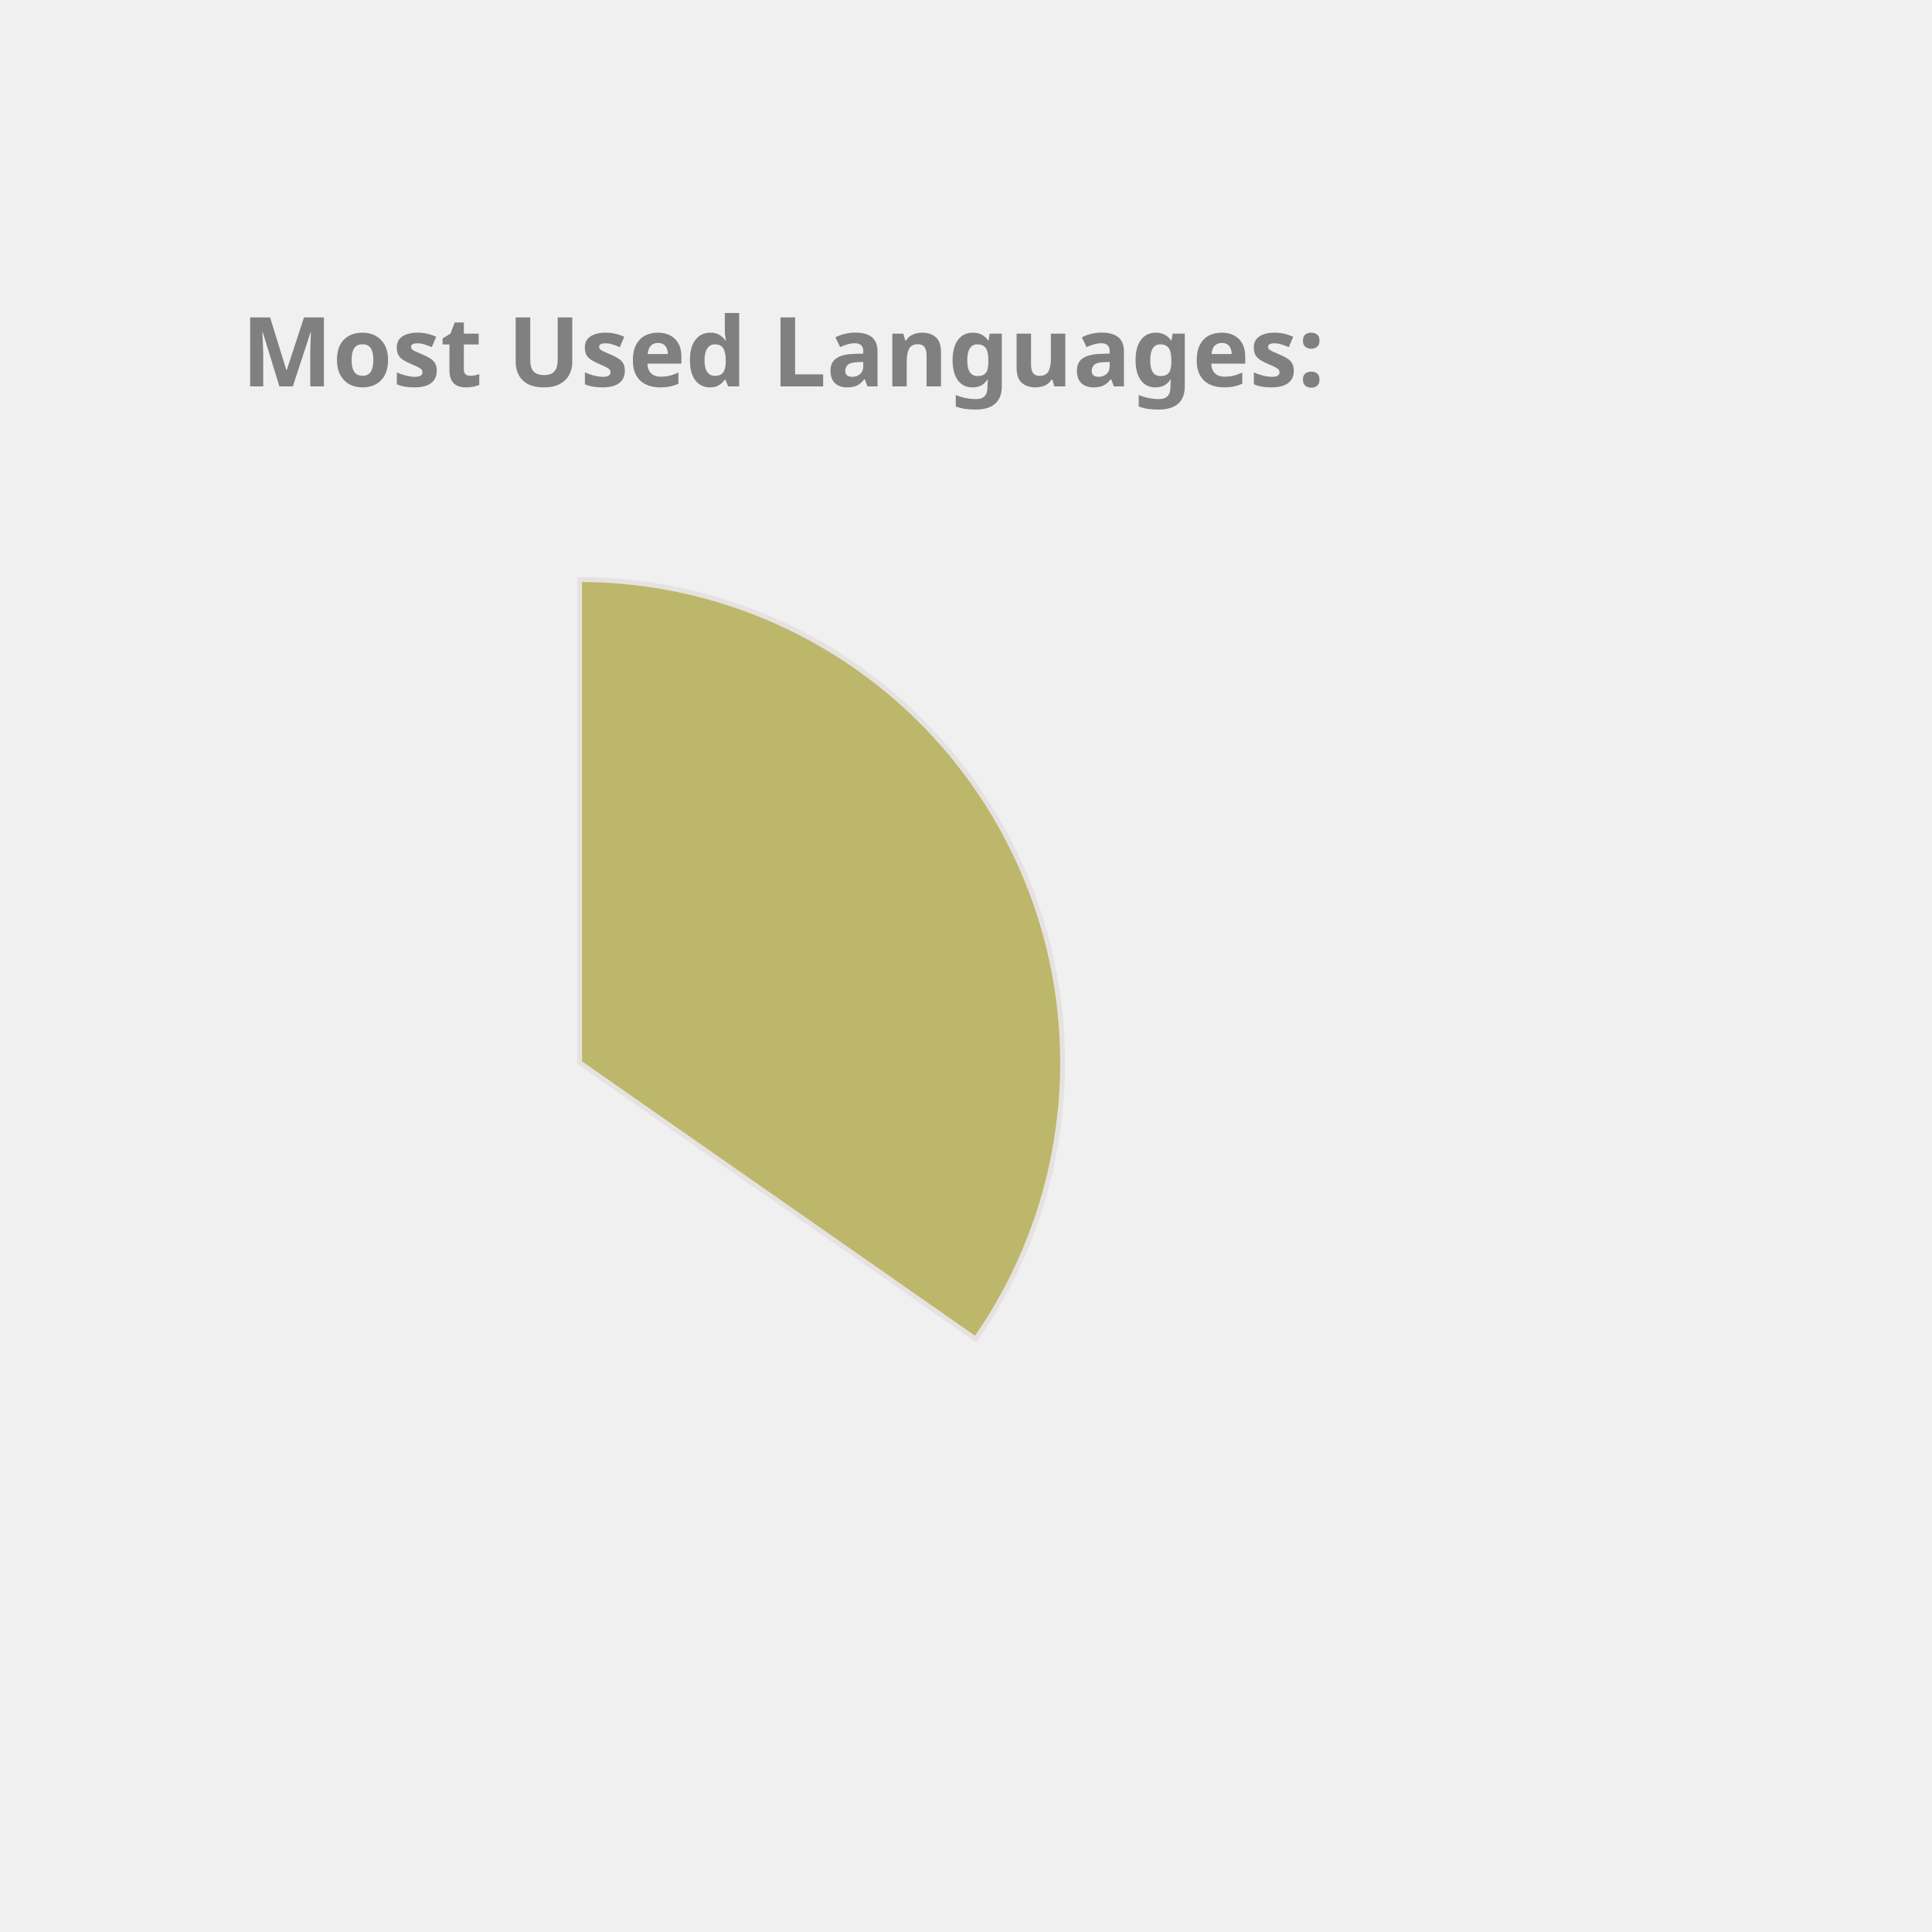
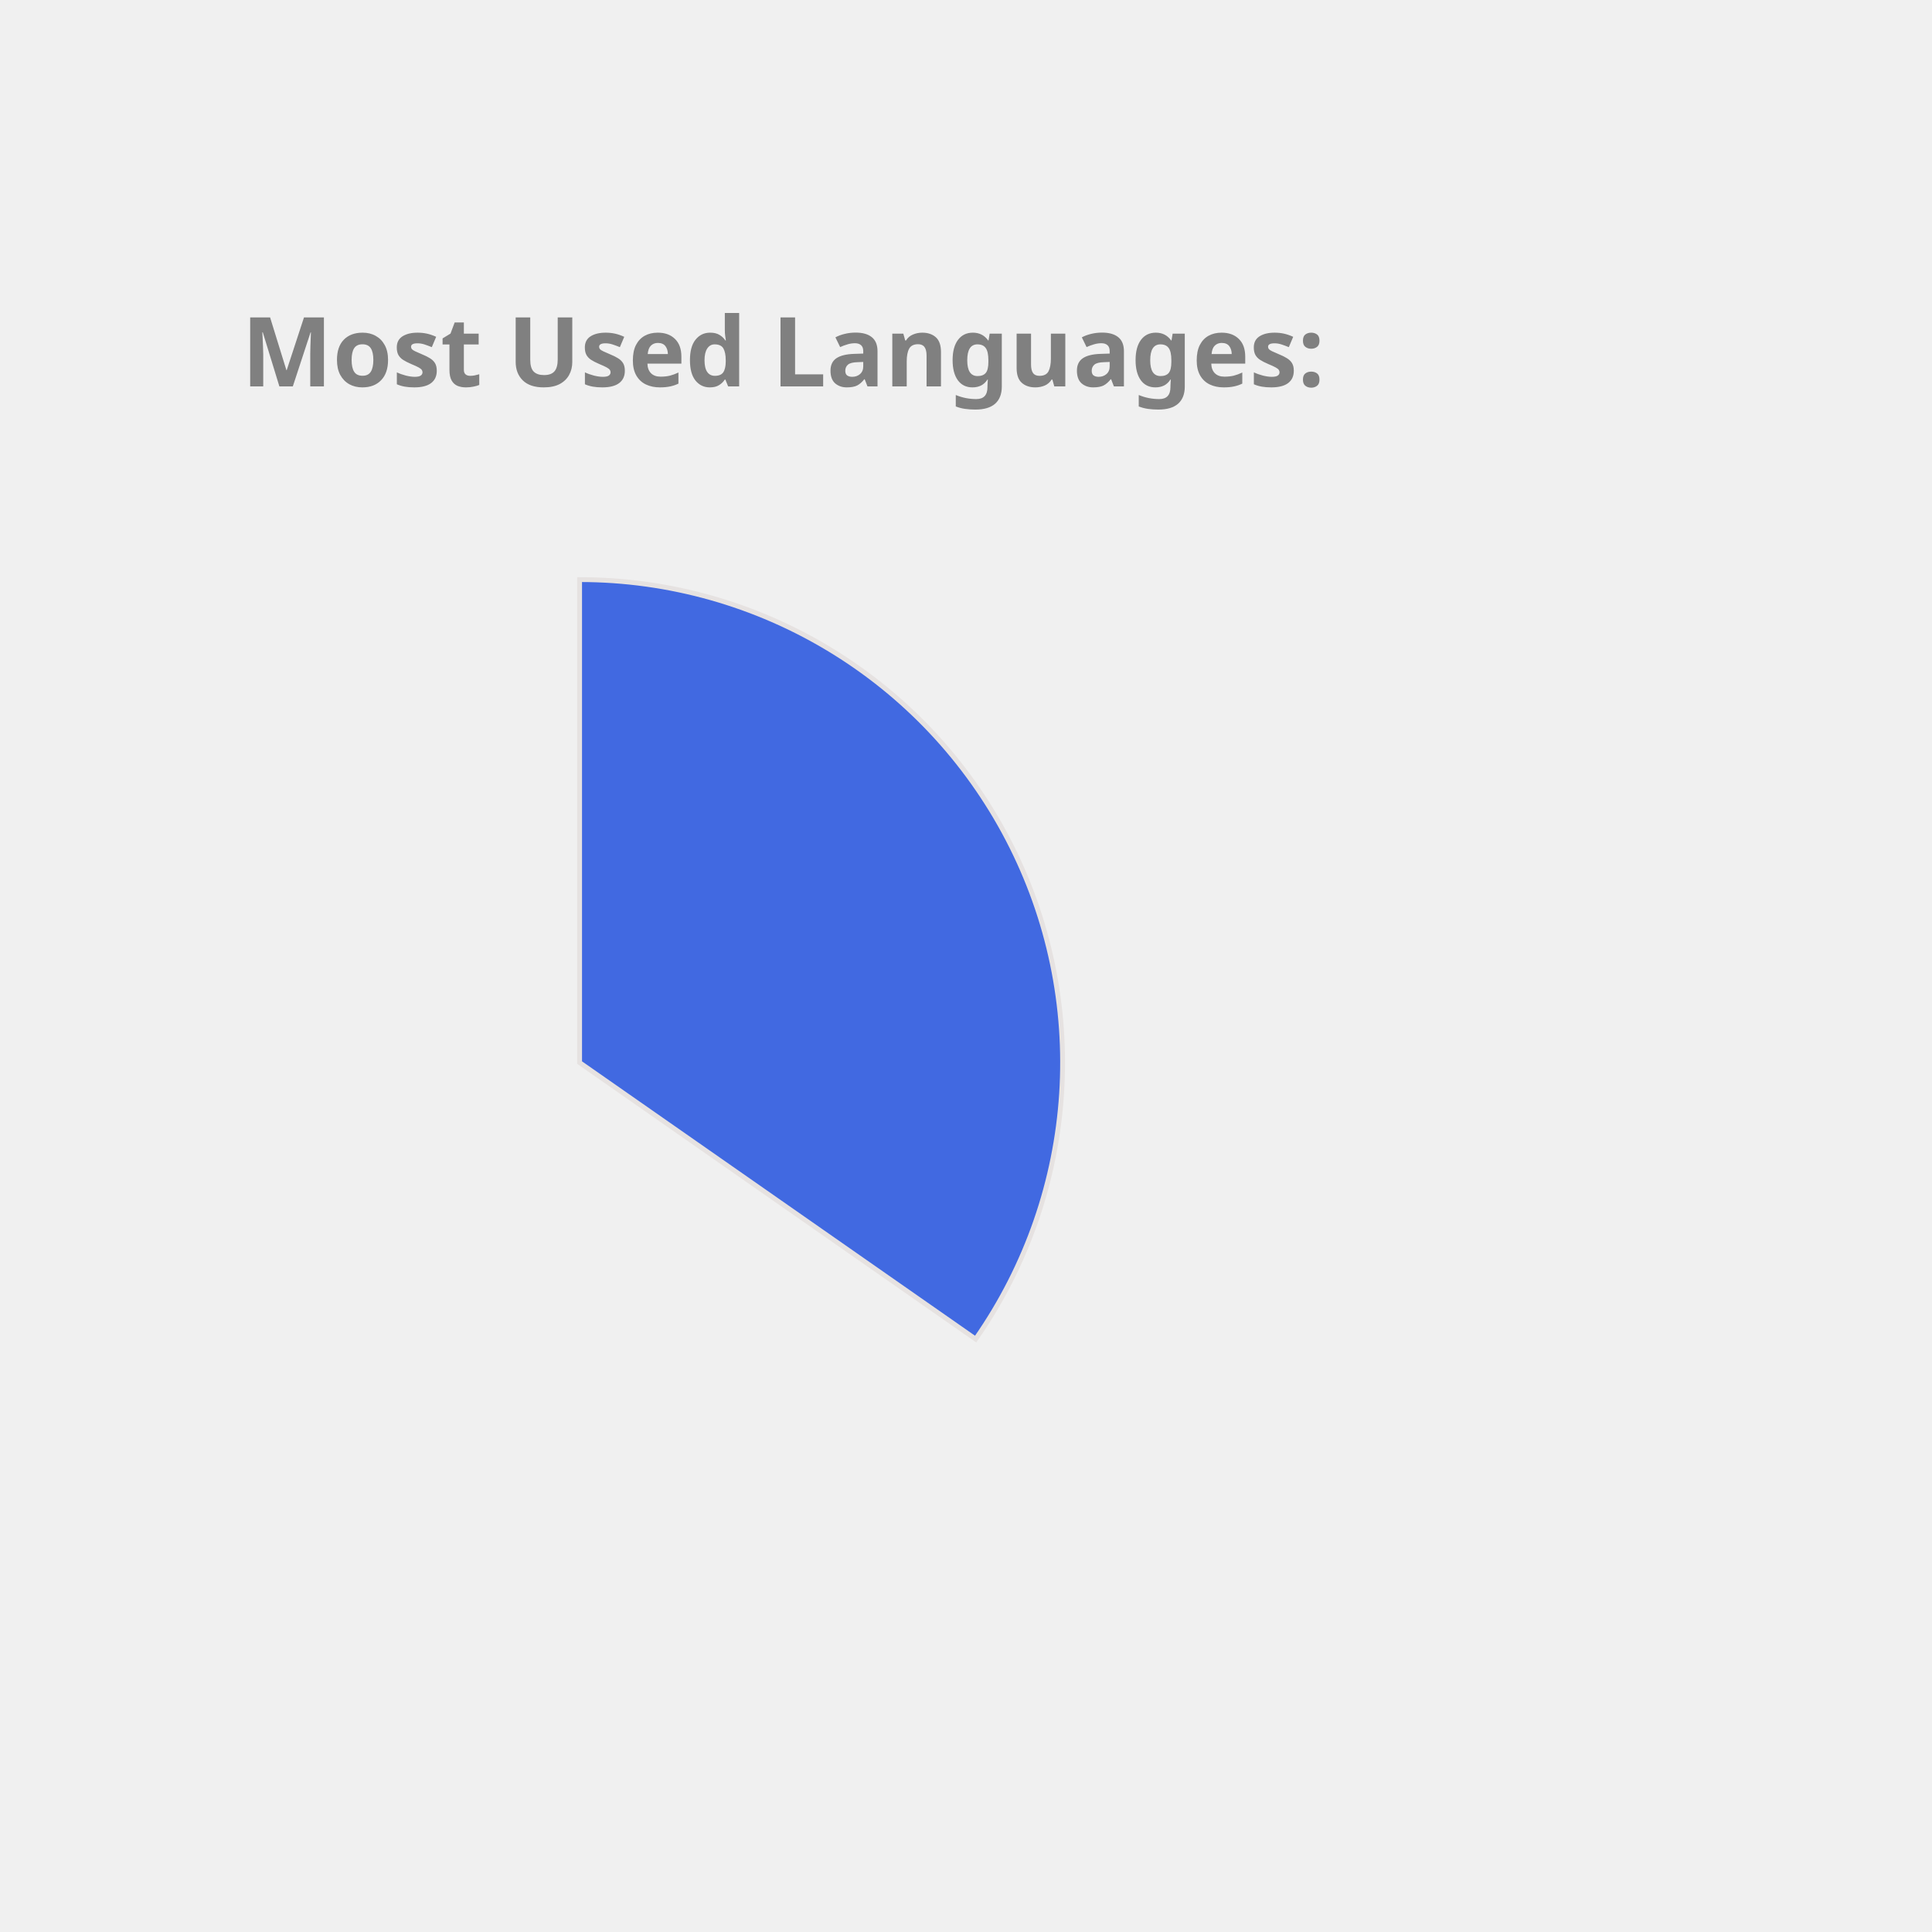
<svg xmlns="http://www.w3.org/2000/svg" height="350px" width="350px" viewBox="0 0 400 400">
  <style> 
        .label {
                font: bold 20px sans-serif;
                color: #404040;
                -webkit-text-stroke: 1px white;
        }

        path {
                stroke: #E6E2E1;
                stroke-width: 1px;
                transform: translate(60px, 100px);
        }

        .path_1 {
                animation: fadeIn 5s linear forwards;
        }

        .path_2 {
                transform: scale(0);
                animation: fadeIn 5s linear forwards 5s;
        }


        
        .path_3 {
                transform: scale(0);
                animation: fadeIn 5s linear forwards 10s;
        }


        .path_4 {
                transform: scale(0);
                animation: fadeIn 5s linear forwards 15s;
        }

        .path_5 {
                transform: scale(0);
                animation: fadeIn 5s linear forwards 20s;
        }

        .path_6 {
                transform: scale(0);
                animation: fadeIn 5s linear forwards 25s;
        }

        .path_7 {
                transform: scale(0);
                animation: fadeIn 5s linear forwards 30s;
        }

        .path_8 {
                transform: scale(0);
                animation: fadeIn 5s linear forwards 35s;
        }

        .path_9 {
                transform: scale(0);
                animation: fadeIn 5s linear forwards 40s;
        }

        .path_10 {
                transform: scale(0);
                animation: fadeIn 5s linear forwards 45s;
        }

        @keyframes fadeIn {
                0% {                        
                        transform: translate(250px, 300px) rotate(0deg) scale(0);
                        
                }
                50% {
                        transform: translate(150px, 220px) rotate(180deg) scale(0.5);
                        
                }
                
                100% {
                        transform: translate(60px, 120px) rotate(360deg) scale(1);
                        
                }
        }
        .txt_1 {
                opacity: 0;
                animation: txtShow 5s linear forwards 0s;
        }

        .txt_2 {
                opacity: 0;
                animation: txtShow 5s linear forwards 5s;
        }

        .txt_3 {
                opacity: 0;
                animation: txtShow 5s linear forwards 10s;
        }

        .txt_4 {
                opacity: 0;
                animation: txtShow 5s linear forwards 15s;
        }

        .txt_5 {
                opacity: 0;
                animation: txtShow 5s linear forwards 20s;
        }

        .txt_6 {
                opacity: 0;
                animation: txtShow 5s linear forwards 25s;
        }

        .txt_7 {
                opacity: 0;
                animation: txtShow 5s linear forwards 30s;
        }

        .txt_8 {
                opacity: 0;
                animation: txtShow 5s linear forwards 35s;
        }

        .txt_9 {
                opacity: 0;
                animation: txtShow 5s linear forwards 40s;
        }

        .txt_10 {
                opacity: 0;
                animation: txtShow 5s linear forwards 45s;
        }

        @keyframes txtShow {
                0% {                        
                        opacity: 0;
                        transform: translate(0px, 0px) scale(0);
                }
                100% {
                        opacity: 1;
                        transform: translate(0px, 0px) scale(1);
                        
                }
        }
</style>
-   <path class="path_1" d="M 60,120 L 60,20 A 100,100 0 0 1 141.995,177.243 Z" fill="DarkKhaki" stroke="#fff" stroke-width="2" />
-   <text class="txt_1" x="260" y="150" fill="DarkKhaki" stroke="DarkKhaki" stroke-width="1">Java</text>
-   <path class="path_2" d="M 60,120 L 141.995,177.243 A 100,100 0 0 1 -27.932,167.624 Z" fill="Orange" stroke="#fff" stroke-width="2" />
-   <text class="txt_2" x="260" y="170" fill="Orange" stroke="Orange" stroke-width="1">TypeScript</text>
-   <path class="path_3" d="M 60,120 L -27.932,167.624 A 100,100 0 0 1 -29.101,74.601 Z" fill="Salmon" stroke="#fff" stroke-width="2" />
-   <text class="txt_3" x="260" y="190" fill="Salmon" stroke="Salmon" stroke-width="1">JavaScript</text>
-   <path class="path_4" d="M 60,120 L -29.101,74.601 A 100,100 0 0 1 -11.154,49.735 Z" fill="Crimson" stroke="#fff" stroke-width="2" />
-   <text class="txt_4" x="260" y="210" fill="Crimson" stroke="Crimson" stroke-width="1">HTML</text>
-   <path class="path_5" d="M 60,120 L -11.154,49.735 A 100,100 0 0 1 10.181,33.293 Z" fill="SteelBlue" stroke="#fff" stroke-width="2" />
-   <text class="txt_5" x="260" y="230" fill="SteelBlue" stroke="SteelBlue" stroke-width="1">CSS</text>
-   <path class="path_6" d="M 60,120 L 10.181,33.293 A 100,100 0 0 1 32.705,23.797 Z" fill="MediumAquaMarine" stroke="#fff" stroke-width="2" />
-   <text class="txt_6" x="260" y="250" fill="MediumAquaMarine" stroke="MediumAquaMarine" stroke-width="1">Sass</text>
-   <path class="path_7" d="M 60,120 L 32.705,23.797 A 100,100 0 0 1 41.879,21.655 Z" fill="RoyalBlue" stroke="#fff" stroke-width="2" />
-   <text class="txt_7" x="260" y="270" fill="RoyalBlue" stroke="RoyalBlue" stroke-width="1">Python</text>
-   <path class="path_8" d="M 60,120 L 41.879,21.655 A 100,100 0 0 1 50.589,20.444 Z" fill="Gold" stroke="#fff" stroke-width="2" />
-   <text class="txt_8" x="260" y="290" fill="Gold" stroke="Gold" stroke-width="1">Batchfile</text>
-   <path class="path_9" d="M 60,120 L 50.589,20.444 A 100,100 0 0 1 54.348,20.16 Z" fill="Tomato" stroke="#fff" stroke-width="2" />
-   <text class="txt_9" x="260" y="310" fill="Tomato" stroke="Tomato" stroke-width="1">Mustache</text>
-   <path class="path_10" d="M 60,120 L 54.348,20.16 A 100,100 0 0 1 58.115,20.018 Z" fill="Chocolate" stroke="#fff" stroke-width="2" />
-   <text class="txt_10" x="260" y="330" fill="Chocolate" stroke="Chocolate" stroke-width="1">SCSS</text>
+   <path class="path_1" d="M 60,120 L 60,20 A 100,100 0 0 1 141.995,177.243 Z" fill="RoyalBlue" stroke="#fff" stroke-width="2" />
+   <text class="txt_1" x="260" y="150" fill="RoyalBlue" stroke="RoyalBlue" stroke-width="1">Java</text>
+   <path class="path_2" d="M 60,120 L 141.995,177.243 A 100,100 0 0 1 -27.932,167.624 Z" fill="Chocolate" stroke="#fff" stroke-width="2" />
+   <text class="txt_2" x="260" y="170" fill="Chocolate" stroke="Chocolate" stroke-width="1">TypeScript</text>
+   <path class="path_3" d="M 60,120 L -27.932,167.624 A 100,100 0 0 1 -29.101,74.601 Z" fill="Orchid" stroke="#fff" stroke-width="2" />
+   <text class="txt_3" x="260" y="190" fill="Orchid" stroke="Orchid" stroke-width="1">JavaScript</text>
+   <path class="path_4" d="M 60,120 L -29.101,74.601 A 100,100 0 0 1 -11.154,49.735 Z" fill="Tomato" stroke="#fff" stroke-width="2" />
+   <text class="txt_4" x="260" y="210" fill="Tomato" stroke="Tomato" stroke-width="1">HTML</text>
+   <path class="path_5" d="M 60,120 L -11.154,49.735 A 100,100 0 0 1 10.181,33.293 Z" fill="RosyBrown" stroke="#fff" stroke-width="2" />
+   <text class="txt_5" x="260" y="230" fill="RosyBrown" stroke="RosyBrown" stroke-width="1">CSS</text>
+   <path class="path_6" d="M 60,120 L 10.181,33.293 A 100,100 0 0 1 32.705,23.797 Z" fill="Gold" stroke="#fff" stroke-width="2" />
+   <text class="txt_6" x="260" y="250" fill="Gold" stroke="Gold" stroke-width="1">Sass</text>
+   <path class="path_7" d="M 60,120 L 32.705,23.797 A 100,100 0 0 1 41.879,21.655 Z" fill="DodgerBlue" stroke="#fff" stroke-width="2" />
+   <text class="txt_7" x="260" y="270" fill="DodgerBlue" stroke="DodgerBlue" stroke-width="1">Python</text>
+   <path class="path_8" d="M 60,120 L 41.879,21.655 A 100,100 0 0 1 50.589,20.444 Z" fill="MediumTurquoise" stroke="#fff" stroke-width="2" />
+   <text class="txt_8" x="260" y="290" fill="MediumTurquoise" stroke="MediumTurquoise" stroke-width="1">Batchfile</text>
+   <path class="path_9" d="M 60,120 L 50.589,20.444 A 100,100 0 0 1 54.348,20.16 Z" fill="LightSeaGreen" stroke="#fff" stroke-width="2" />
+   <text class="txt_9" x="260" y="310" fill="LightSeaGreen" stroke="LightSeaGreen" stroke-width="1">Mustache</text>
+   <path class="path_10" d="M 60,120 L 54.348,20.16 A 100,100 0 0 1 58.115,20.018 Z" fill="DarkKhaki" stroke="#fff" stroke-width="2" />
+   <text class="txt_10" x="260" y="330" fill="DarkKhaki" stroke="DarkKhaki" stroke-width="1">SCSS</text>
  <g class="label">
    <text x="50" y="80" fill="grey">Most Used Languages:</text>
  </g>
</svg>
